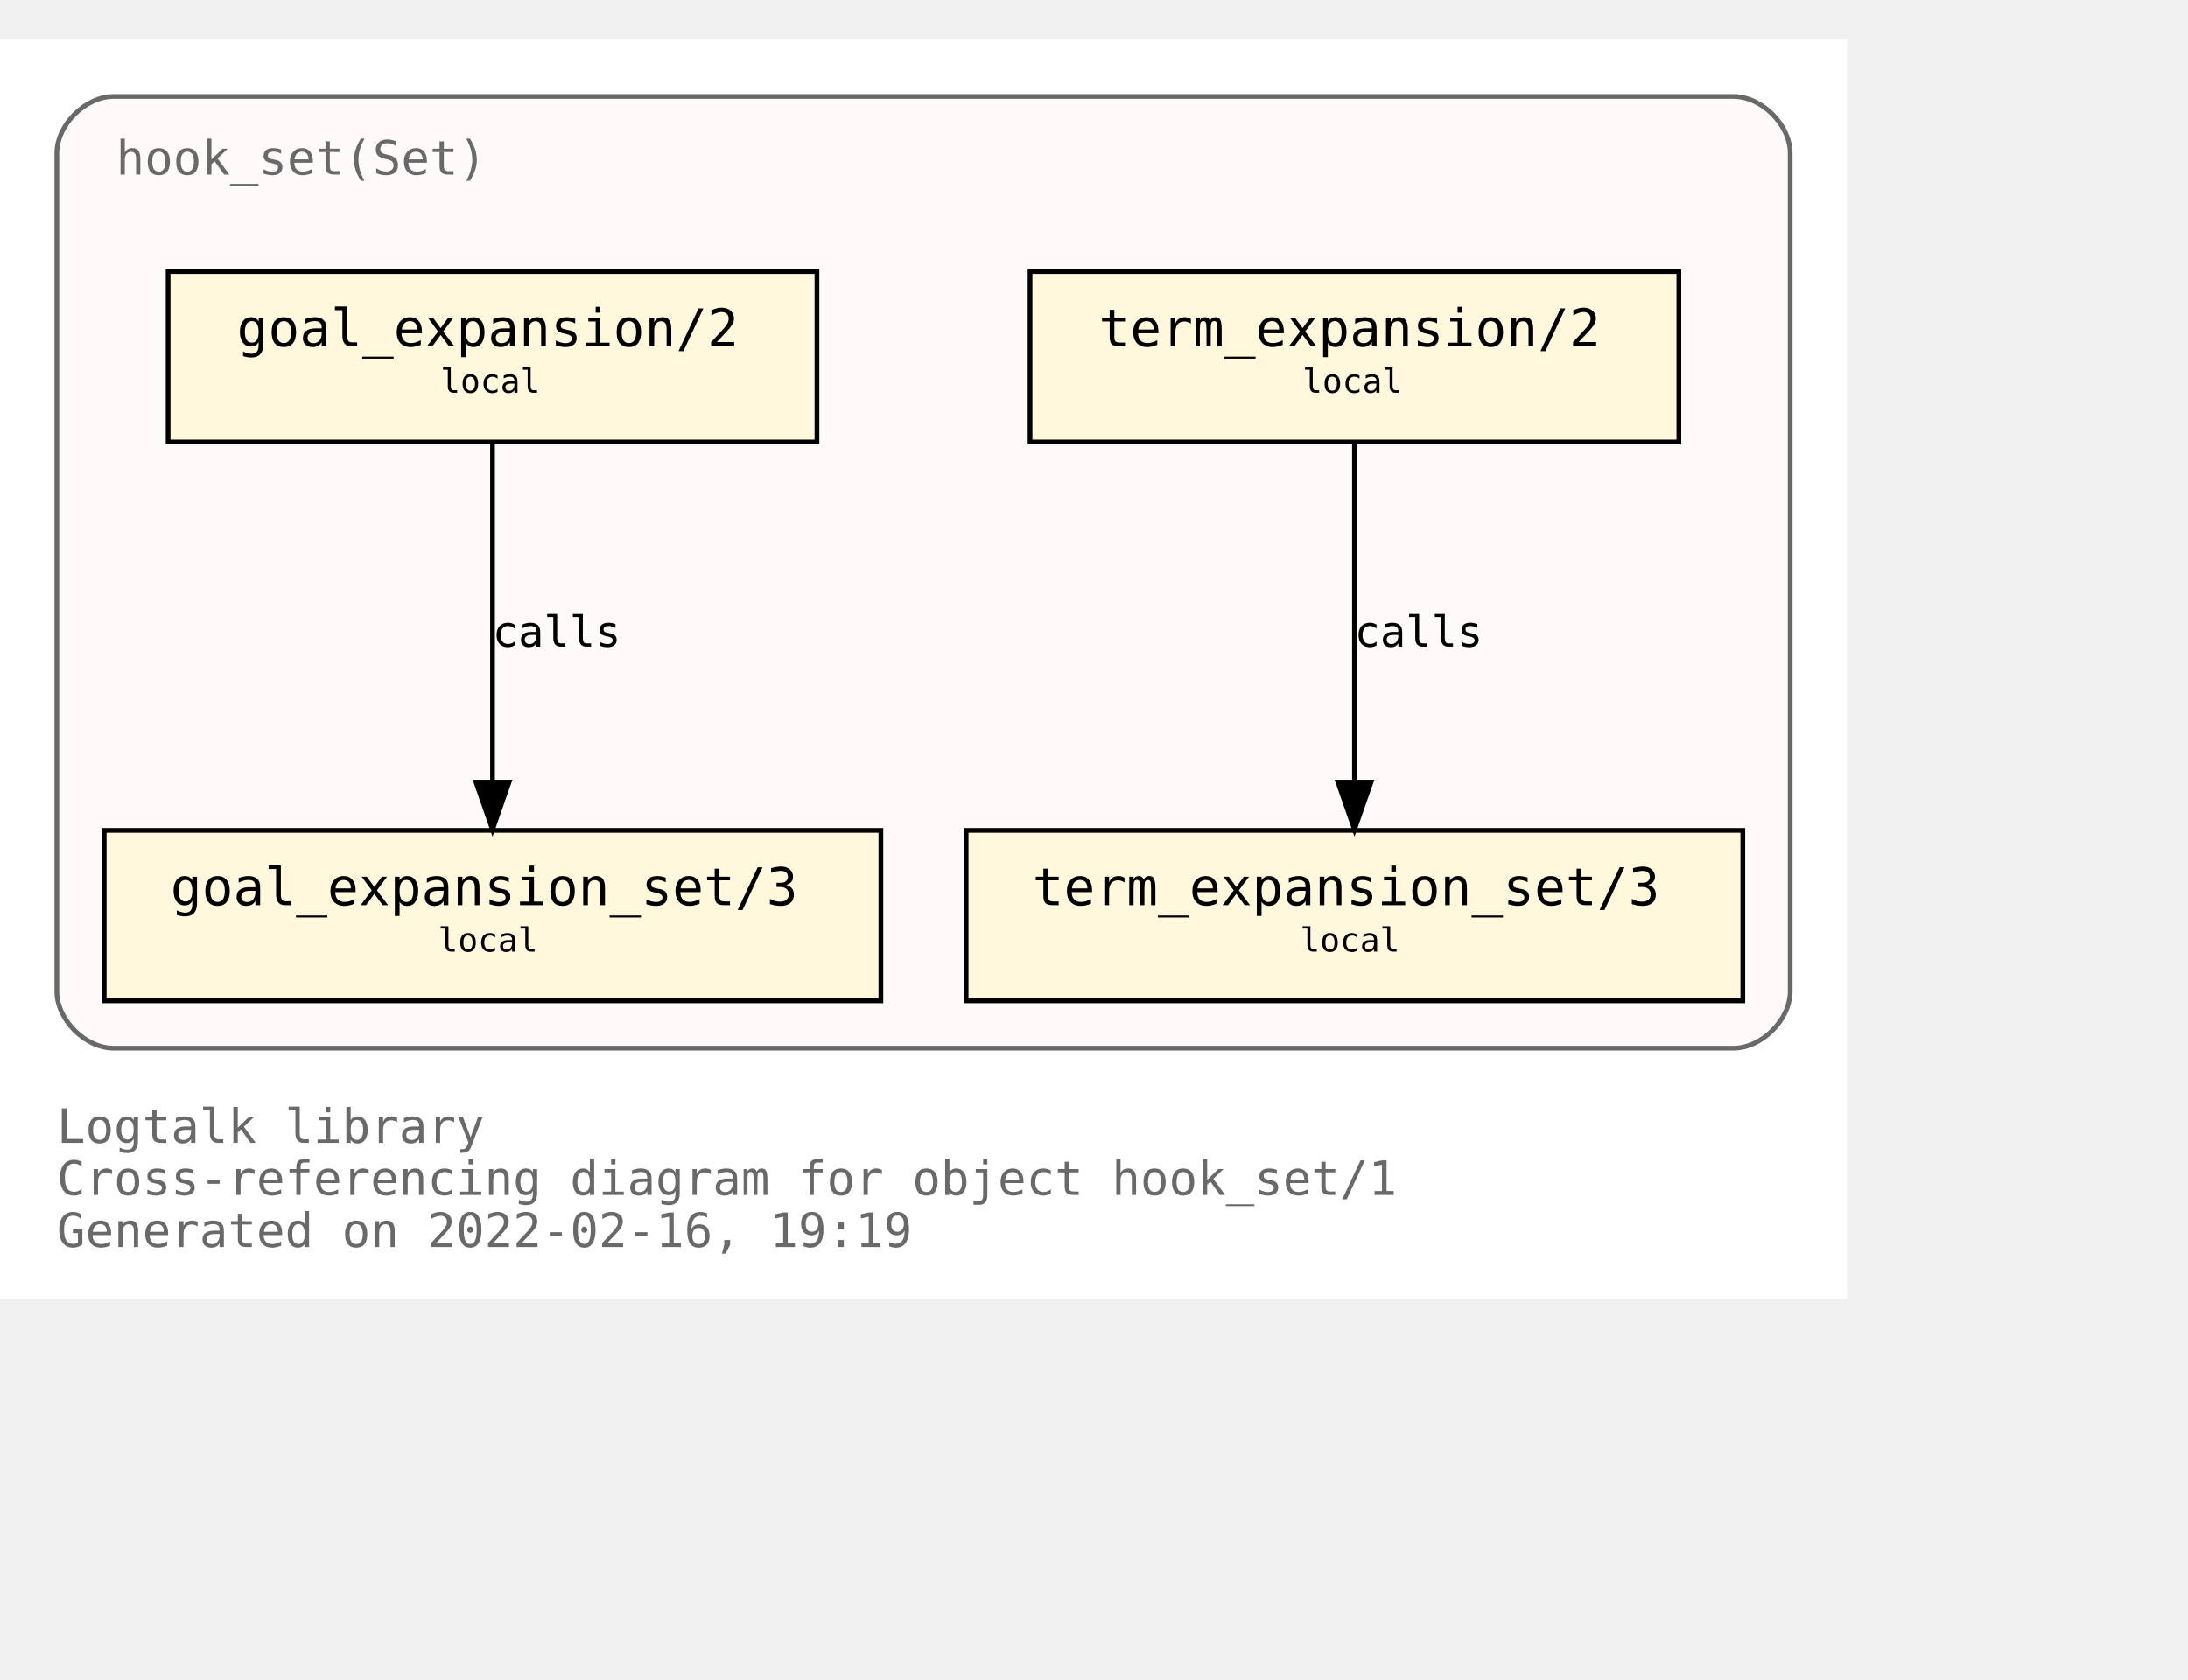
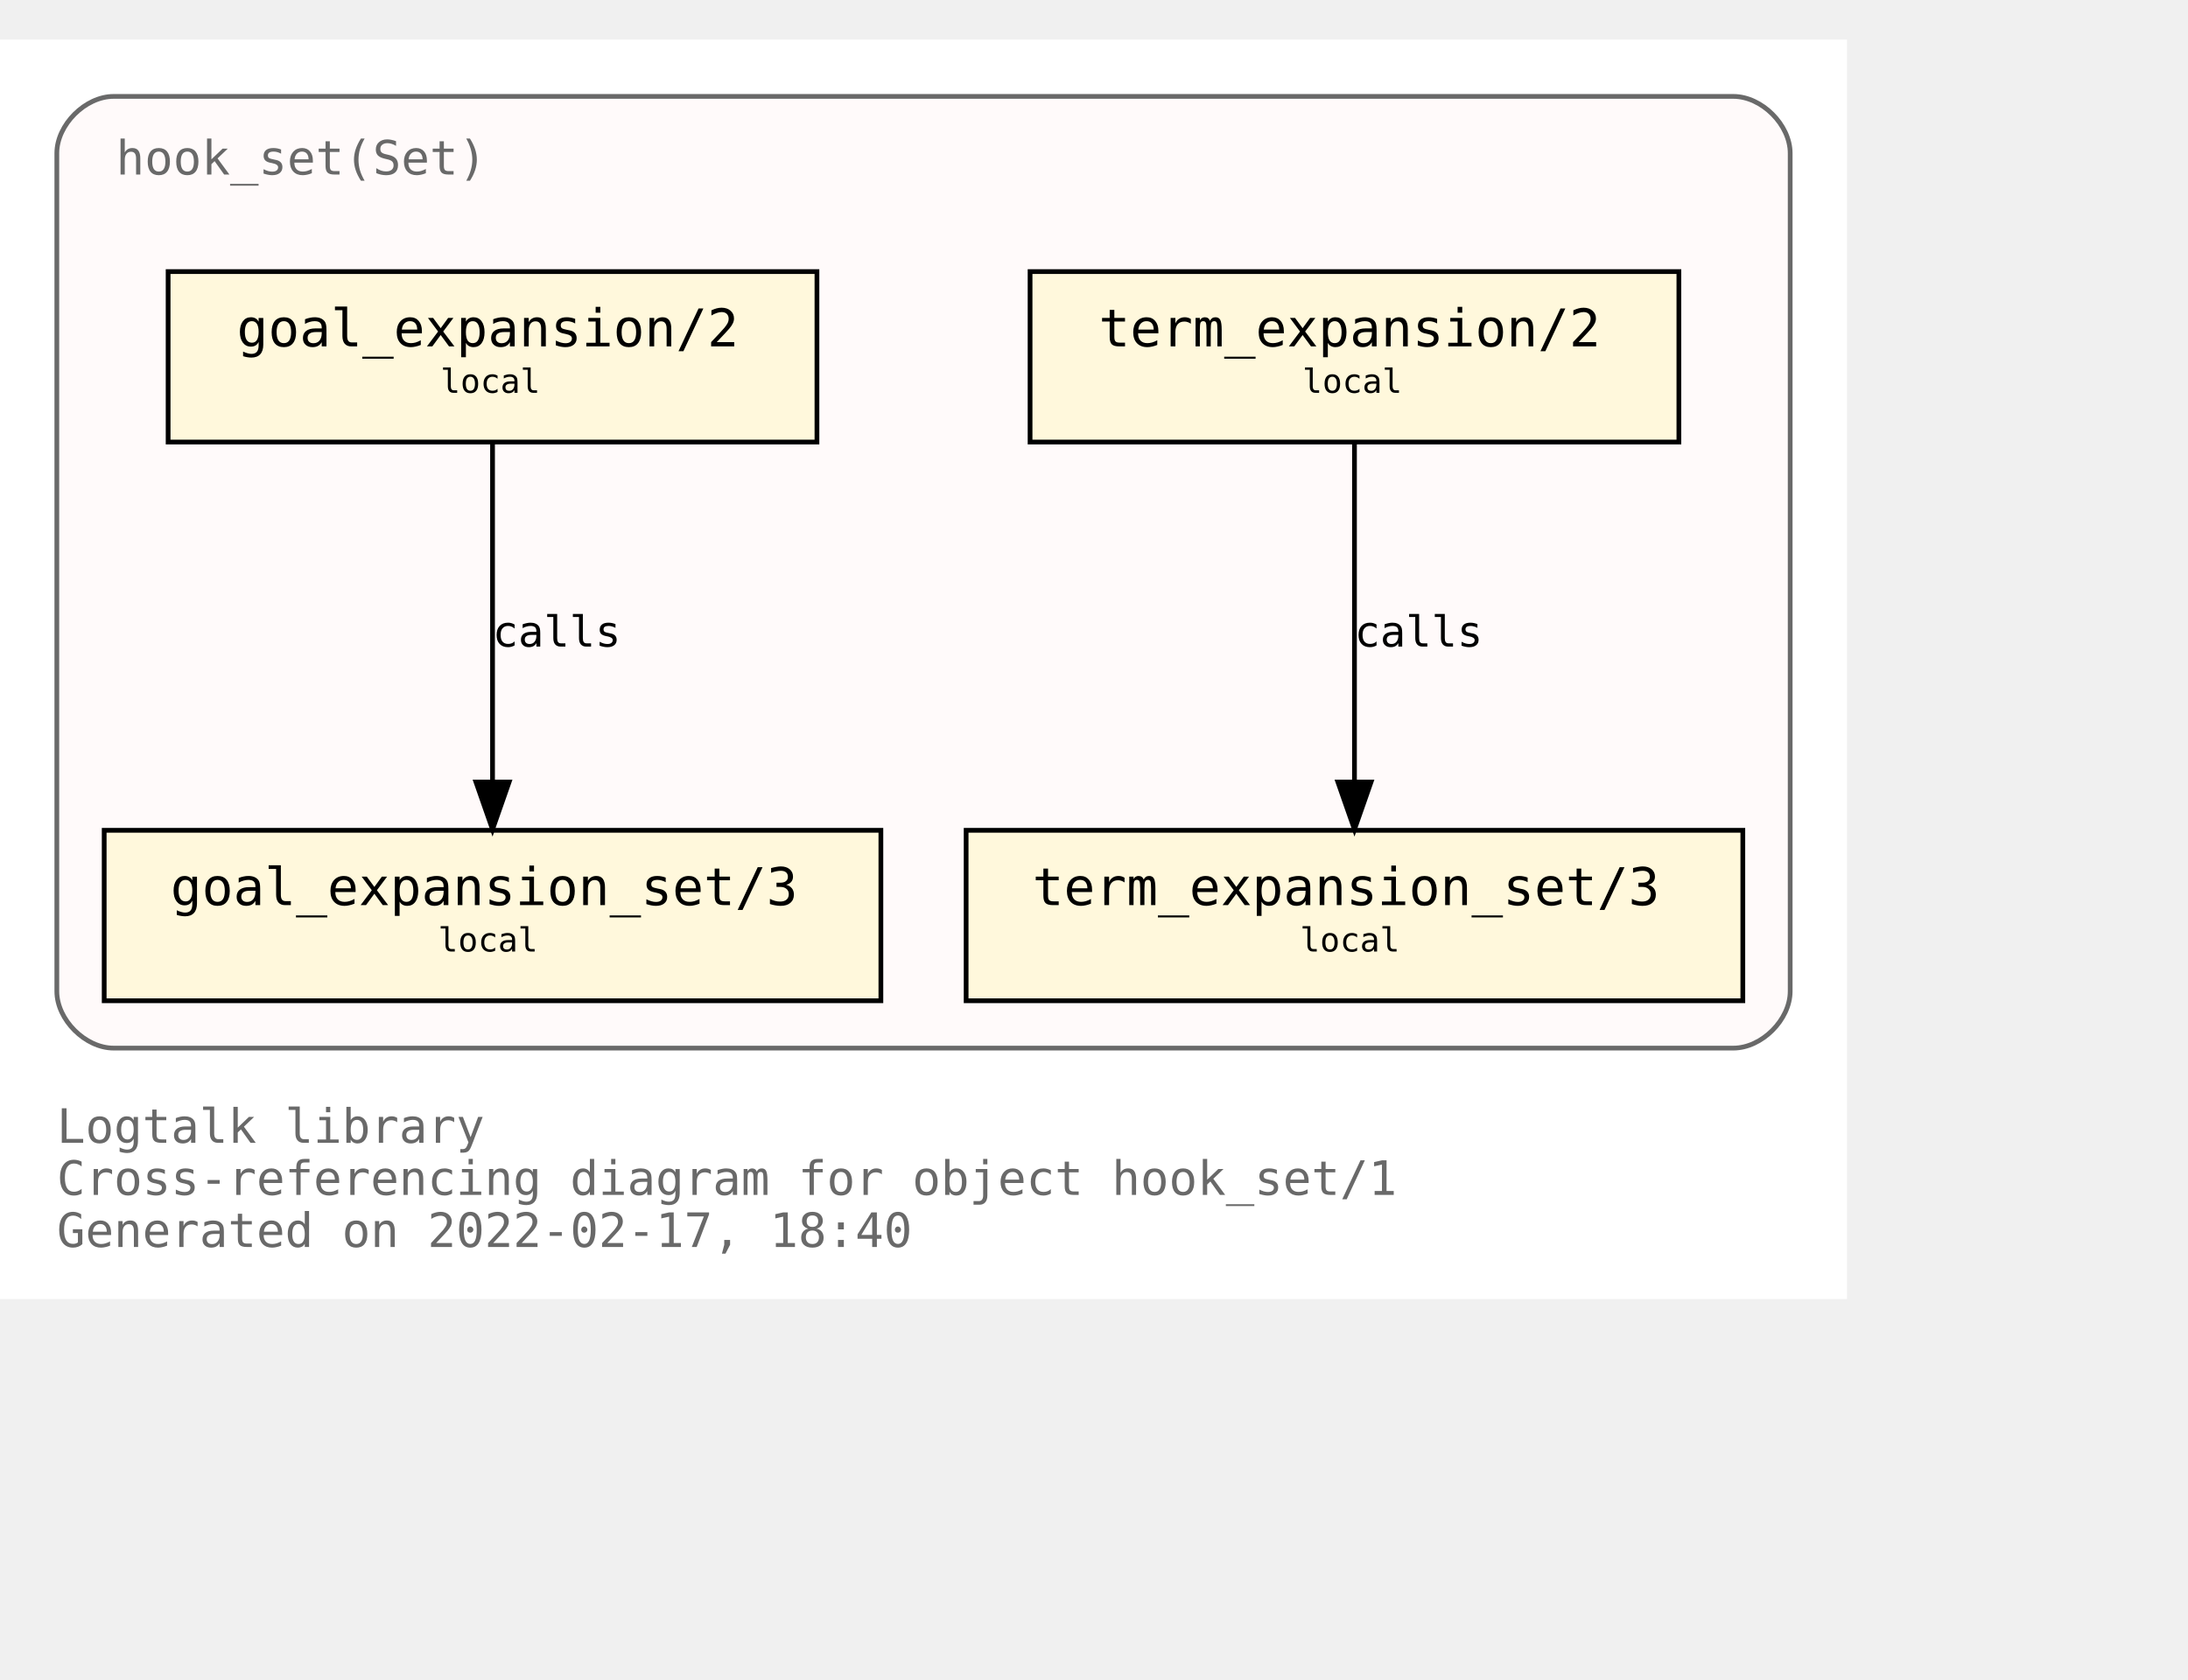
<svg xmlns="http://www.w3.org/2000/svg" xmlns:xlink="http://www.w3.org/1999/xlink" width="534pt" height="410pt" viewBox="72.00 72.00 462.00 338.00">
  <g id="graph0" class="graph" transform="scale(1 1) rotate(0) translate(76 334)">
    <polygon fill="white" stroke="transparent" points="-4,4 -4,-262 386,-262 386,4 -4,4" />
    <text text-anchor="start" x="8" y="-29" font-family="Monospace" font-size="10.00" fill="dimgray">Logtalk library</text>
    <text text-anchor="start" x="8" y="-18" font-family="Monospace" font-size="10.00" fill="dimgray">Cross-referencing diagram for object hook_set/1</text>
-     <text text-anchor="start" x="8" y="-7" font-family="Monospace" font-size="10.00" fill="dimgray">Generated on 2022-02-16, 19:19</text>
+     <text text-anchor="start" x="8" y="-7" font-family="Monospace" font-size="10.00" fill="dimgray">Generated on 2022-02-17, 18:40</text>
    <g id="clust1" class="cluster">
      <g id="a_clust1">
        <a xlink:title="hook_set(Set)">
          <path fill="snow" stroke="dimgray" d="M20,-49C20,-49 362,-49 362,-49 368,-49 374,-55 374,-61 374,-61 374,-238 374,-238 374,-244 368,-250 362,-250 362,-250 20,-250 20,-250 14,-250 8,-244 8,-238 8,-238 8,-61 8,-61 8,-55 14,-49 20,-49" />
          <g id="a_clust1_0">
-             <a xlink:href="https://github.com/LogtalkDotOrg/logtalk3/tree/7323bc45a1322954d932c2993916d2efdcd854a4/library/hook_flows/hook_set.lgt" xlink:title="https://github.com/LogtalkDotOrg/logtalk3/tree/7323bc45a1322954d932c2993916d2efdcd854a4/library/hook_flows/hook_set.lgt">
+             <a xlink:href="https://github.com/LogtalkDotOrg/logtalk3/tree/ffa17e8d33484385bd243087b04d70ddea3fc40e/library/hook_flows/hook_set.lgt" xlink:title="https://github.com/LogtalkDotOrg/logtalk3/tree/ffa17e8d33484385bd243087b04d70ddea3fc40e/library/hook_flows/hook_set.lgt">
              <text text-anchor="start" x="20.5" y="-233.5" font-family="Monospace" font-size="10.00" fill="dimgray">hook_set(Set)</text>
            </a>
          </g>
        </a>
      </g>
    </g>
    <g id="node1" class="node">
      <g id="a_node1">
-         <a xlink:href="https://github.com/LogtalkDotOrg/logtalk3/tree/7323bc45a1322954d932c2993916d2efdcd854a4/library/hook_flows/hook_set.lgt#L40" xlink:title="https://github.com/LogtalkDotOrg/logtalk3/tree/7323bc45a1322954d932c2993916d2efdcd854a4/library/hook_flows/hook_set.lgt#L40">
+         <a xlink:href="https://github.com/LogtalkDotOrg/logtalk3/tree/ffa17e8d33484385bd243087b04d70ddea3fc40e/library/hook_flows/hook_set.lgt#L40" xlink:title="https://github.com/LogtalkDotOrg/logtalk3/tree/ffa17e8d33484385bd243087b04d70ddea3fc40e/library/hook_flows/hook_set.lgt#L40">
          <polygon fill="cornsilk" stroke="black" points="350.5,-213 213.5,-213 213.5,-177 350.5,-177 350.5,-213" />
          <text text-anchor="start" x="222" y="-197.8" font-family="Monospace" font-size="9.00"> </text>
          <text text-anchor="start" x="228" y="-197.2" font-family="Monospace" font-size="11.00">term_expansion/2</text>
          <text text-anchor="start" x="337" y="-197.8" font-family="Monospace" font-size="9.00"> </text>
          <text text-anchor="start" x="222" y="-186.8" font-family="Monospace" font-size="9.00"> </text>
          <text text-anchor="start" x="271" y="-187.4" font-family="Monospace" font-size="7.00">local</text>
          <text text-anchor="start" x="337" y="-186.8" font-family="Monospace" font-size="9.00"> </text>
        </a>
      </g>
    </g>
    <g id="node2" class="node">
      <g id="a_node2">
-         <a xlink:href="https://github.com/LogtalkDotOrg/logtalk3/tree/7323bc45a1322954d932c2993916d2efdcd854a4/library/hook_flows/hook_set.lgt#L44" xlink:title="https://github.com/LogtalkDotOrg/logtalk3/tree/7323bc45a1322954d932c2993916d2efdcd854a4/library/hook_flows/hook_set.lgt#L44">
+         <a xlink:href="https://github.com/LogtalkDotOrg/logtalk3/tree/ffa17e8d33484385bd243087b04d70ddea3fc40e/library/hook_flows/hook_set.lgt#L44" xlink:title="https://github.com/LogtalkDotOrg/logtalk3/tree/ffa17e8d33484385bd243087b04d70ddea3fc40e/library/hook_flows/hook_set.lgt#L44">
          <polygon fill="cornsilk" stroke="black" points="364,-95 200,-95 200,-59 364,-59 364,-95" />
          <text text-anchor="start" x="208" y="-79.8" font-family="Monospace" font-size="9.00"> </text>
          <text text-anchor="start" x="214" y="-79.2" font-family="Monospace" font-size="11.00">term_expansion_set/3</text>
          <text text-anchor="start" x="350" y="-79.8" font-family="Monospace" font-size="9.00"> </text>
          <text text-anchor="start" x="208" y="-68.8" font-family="Monospace" font-size="9.00"> </text>
          <text text-anchor="start" x="270.5" y="-69.4" font-family="Monospace" font-size="7.00">local</text>
          <text text-anchor="start" x="350" y="-68.8" font-family="Monospace" font-size="9.00"> </text>
        </a>
      </g>
    </g>
    <g id="edge1" class="edge">
      <g id="a_edge1">
-         <a xlink:href="https://github.com/LogtalkDotOrg/logtalk3/tree/7323bc45a1322954d932c2993916d2efdcd854a4/library/hook_flows/hook_set.lgt#L40" xlink:title="calls">
+         <a xlink:href="https://github.com/LogtalkDotOrg/logtalk3/tree/ffa17e8d33484385bd243087b04d70ddea3fc40e/library/hook_flows/hook_set.lgt#L40" xlink:title="calls">
          <path fill="none" stroke="black" d="M282,-176.88C282,-158.04 282,-127.47 282,-105.3" />
          <polygon fill="black" stroke="black" points="285.5,-105.19 282,-95.19 278.5,-105.19 285.5,-105.19" />
        </a>
      </g>
      <g id="a_edge1-label">
-         <a xlink:href="https://github.com/LogtalkDotOrg/logtalk3/tree/7323bc45a1322954d932c2993916d2efdcd854a4/library/hook_flows/hook_set.lgt#L40" xlink:title="https://github.com/LogtalkDotOrg/logtalk3/tree/7323bc45a1322954d932c2993916d2efdcd854a4/library/hook_flows/hook_set.lgt#L40">
+         <a xlink:href="https://github.com/LogtalkDotOrg/logtalk3/tree/ffa17e8d33484385bd243087b04d70ddea3fc40e/library/hook_flows/hook_set.lgt#L40" xlink:title="https://github.com/LogtalkDotOrg/logtalk3/tree/ffa17e8d33484385bd243087b04d70ddea3fc40e/library/hook_flows/hook_set.lgt#L40">
          <text text-anchor="start" x="282" y="-133.8" font-family="Monospace" font-size="9.00">calls</text>
        </a>
      </g>
    </g>
    <g id="node3" class="node">
      <g id="a_node3">
-         <a xlink:href="https://github.com/LogtalkDotOrg/logtalk3/tree/7323bc45a1322954d932c2993916d2efdcd854a4/library/hook_flows/hook_set.lgt#L51" xlink:title="https://github.com/LogtalkDotOrg/logtalk3/tree/7323bc45a1322954d932c2993916d2efdcd854a4/library/hook_flows/hook_set.lgt#L51">
+         <a xlink:href="https://github.com/LogtalkDotOrg/logtalk3/tree/ffa17e8d33484385bd243087b04d70ddea3fc40e/library/hook_flows/hook_set.lgt#L51" xlink:title="https://github.com/LogtalkDotOrg/logtalk3/tree/ffa17e8d33484385bd243087b04d70ddea3fc40e/library/hook_flows/hook_set.lgt#L51">
          <polygon fill="cornsilk" stroke="black" points="168.5,-213 31.5,-213 31.5,-177 168.5,-177 168.5,-213" />
          <text text-anchor="start" x="40" y="-197.8" font-family="Monospace" font-size="9.00"> </text>
          <text text-anchor="start" x="46" y="-197.2" font-family="Monospace" font-size="11.00">goal_expansion/2</text>
          <text text-anchor="start" x="155" y="-197.8" font-family="Monospace" font-size="9.00"> </text>
          <text text-anchor="start" x="40" y="-186.8" font-family="Monospace" font-size="9.00"> </text>
          <text text-anchor="start" x="89" y="-187.4" font-family="Monospace" font-size="7.00">local</text>
          <text text-anchor="start" x="155" y="-186.8" font-family="Monospace" font-size="9.00"> </text>
        </a>
      </g>
    </g>
    <g id="node4" class="node">
      <g id="a_node4">
-         <a xlink:href="https://github.com/LogtalkDotOrg/logtalk3/tree/7323bc45a1322954d932c2993916d2efdcd854a4/library/hook_flows/hook_set.lgt#L55" xlink:title="https://github.com/LogtalkDotOrg/logtalk3/tree/7323bc45a1322954d932c2993916d2efdcd854a4/library/hook_flows/hook_set.lgt#L55">
+         <a xlink:href="https://github.com/LogtalkDotOrg/logtalk3/tree/ffa17e8d33484385bd243087b04d70ddea3fc40e/library/hook_flows/hook_set.lgt#L55" xlink:title="https://github.com/LogtalkDotOrg/logtalk3/tree/ffa17e8d33484385bd243087b04d70ddea3fc40e/library/hook_flows/hook_set.lgt#L55">
          <polygon fill="cornsilk" stroke="black" points="182,-95 18,-95 18,-59 182,-59 182,-95" />
          <text text-anchor="start" x="26" y="-79.8" font-family="Monospace" font-size="9.00"> </text>
          <text text-anchor="start" x="32" y="-79.2" font-family="Monospace" font-size="11.00">goal_expansion_set/3</text>
          <text text-anchor="start" x="168" y="-79.8" font-family="Monospace" font-size="9.00"> </text>
          <text text-anchor="start" x="26" y="-68.8" font-family="Monospace" font-size="9.00"> </text>
          <text text-anchor="start" x="88.5" y="-69.4" font-family="Monospace" font-size="7.00">local</text>
          <text text-anchor="start" x="168" y="-68.8" font-family="Monospace" font-size="9.00"> </text>
        </a>
      </g>
    </g>
    <g id="edge2" class="edge">
      <g id="a_edge2">
-         <a xlink:href="https://github.com/LogtalkDotOrg/logtalk3/tree/7323bc45a1322954d932c2993916d2efdcd854a4/library/hook_flows/hook_set.lgt#L51" xlink:title="calls">
+         <a xlink:href="https://github.com/LogtalkDotOrg/logtalk3/tree/ffa17e8d33484385bd243087b04d70ddea3fc40e/library/hook_flows/hook_set.lgt#L51" xlink:title="calls">
          <path fill="none" stroke="black" d="M100,-176.88C100,-158.04 100,-127.47 100,-105.3" />
          <polygon fill="black" stroke="black" points="103.5,-105.19 100,-95.19 96.5,-105.19 103.5,-105.19" />
        </a>
      </g>
      <g id="a_edge2-label">
-         <a xlink:href="https://github.com/LogtalkDotOrg/logtalk3/tree/7323bc45a1322954d932c2993916d2efdcd854a4/library/hook_flows/hook_set.lgt#L51" xlink:title="https://github.com/LogtalkDotOrg/logtalk3/tree/7323bc45a1322954d932c2993916d2efdcd854a4/library/hook_flows/hook_set.lgt#L51">
+         <a xlink:href="https://github.com/LogtalkDotOrg/logtalk3/tree/ffa17e8d33484385bd243087b04d70ddea3fc40e/library/hook_flows/hook_set.lgt#L51" xlink:title="https://github.com/LogtalkDotOrg/logtalk3/tree/ffa17e8d33484385bd243087b04d70ddea3fc40e/library/hook_flows/hook_set.lgt#L51">
          <text text-anchor="start" x="100" y="-133.8" font-family="Monospace" font-size="9.00">calls</text>
        </a>
      </g>
    </g>
  </g>
</svg>
